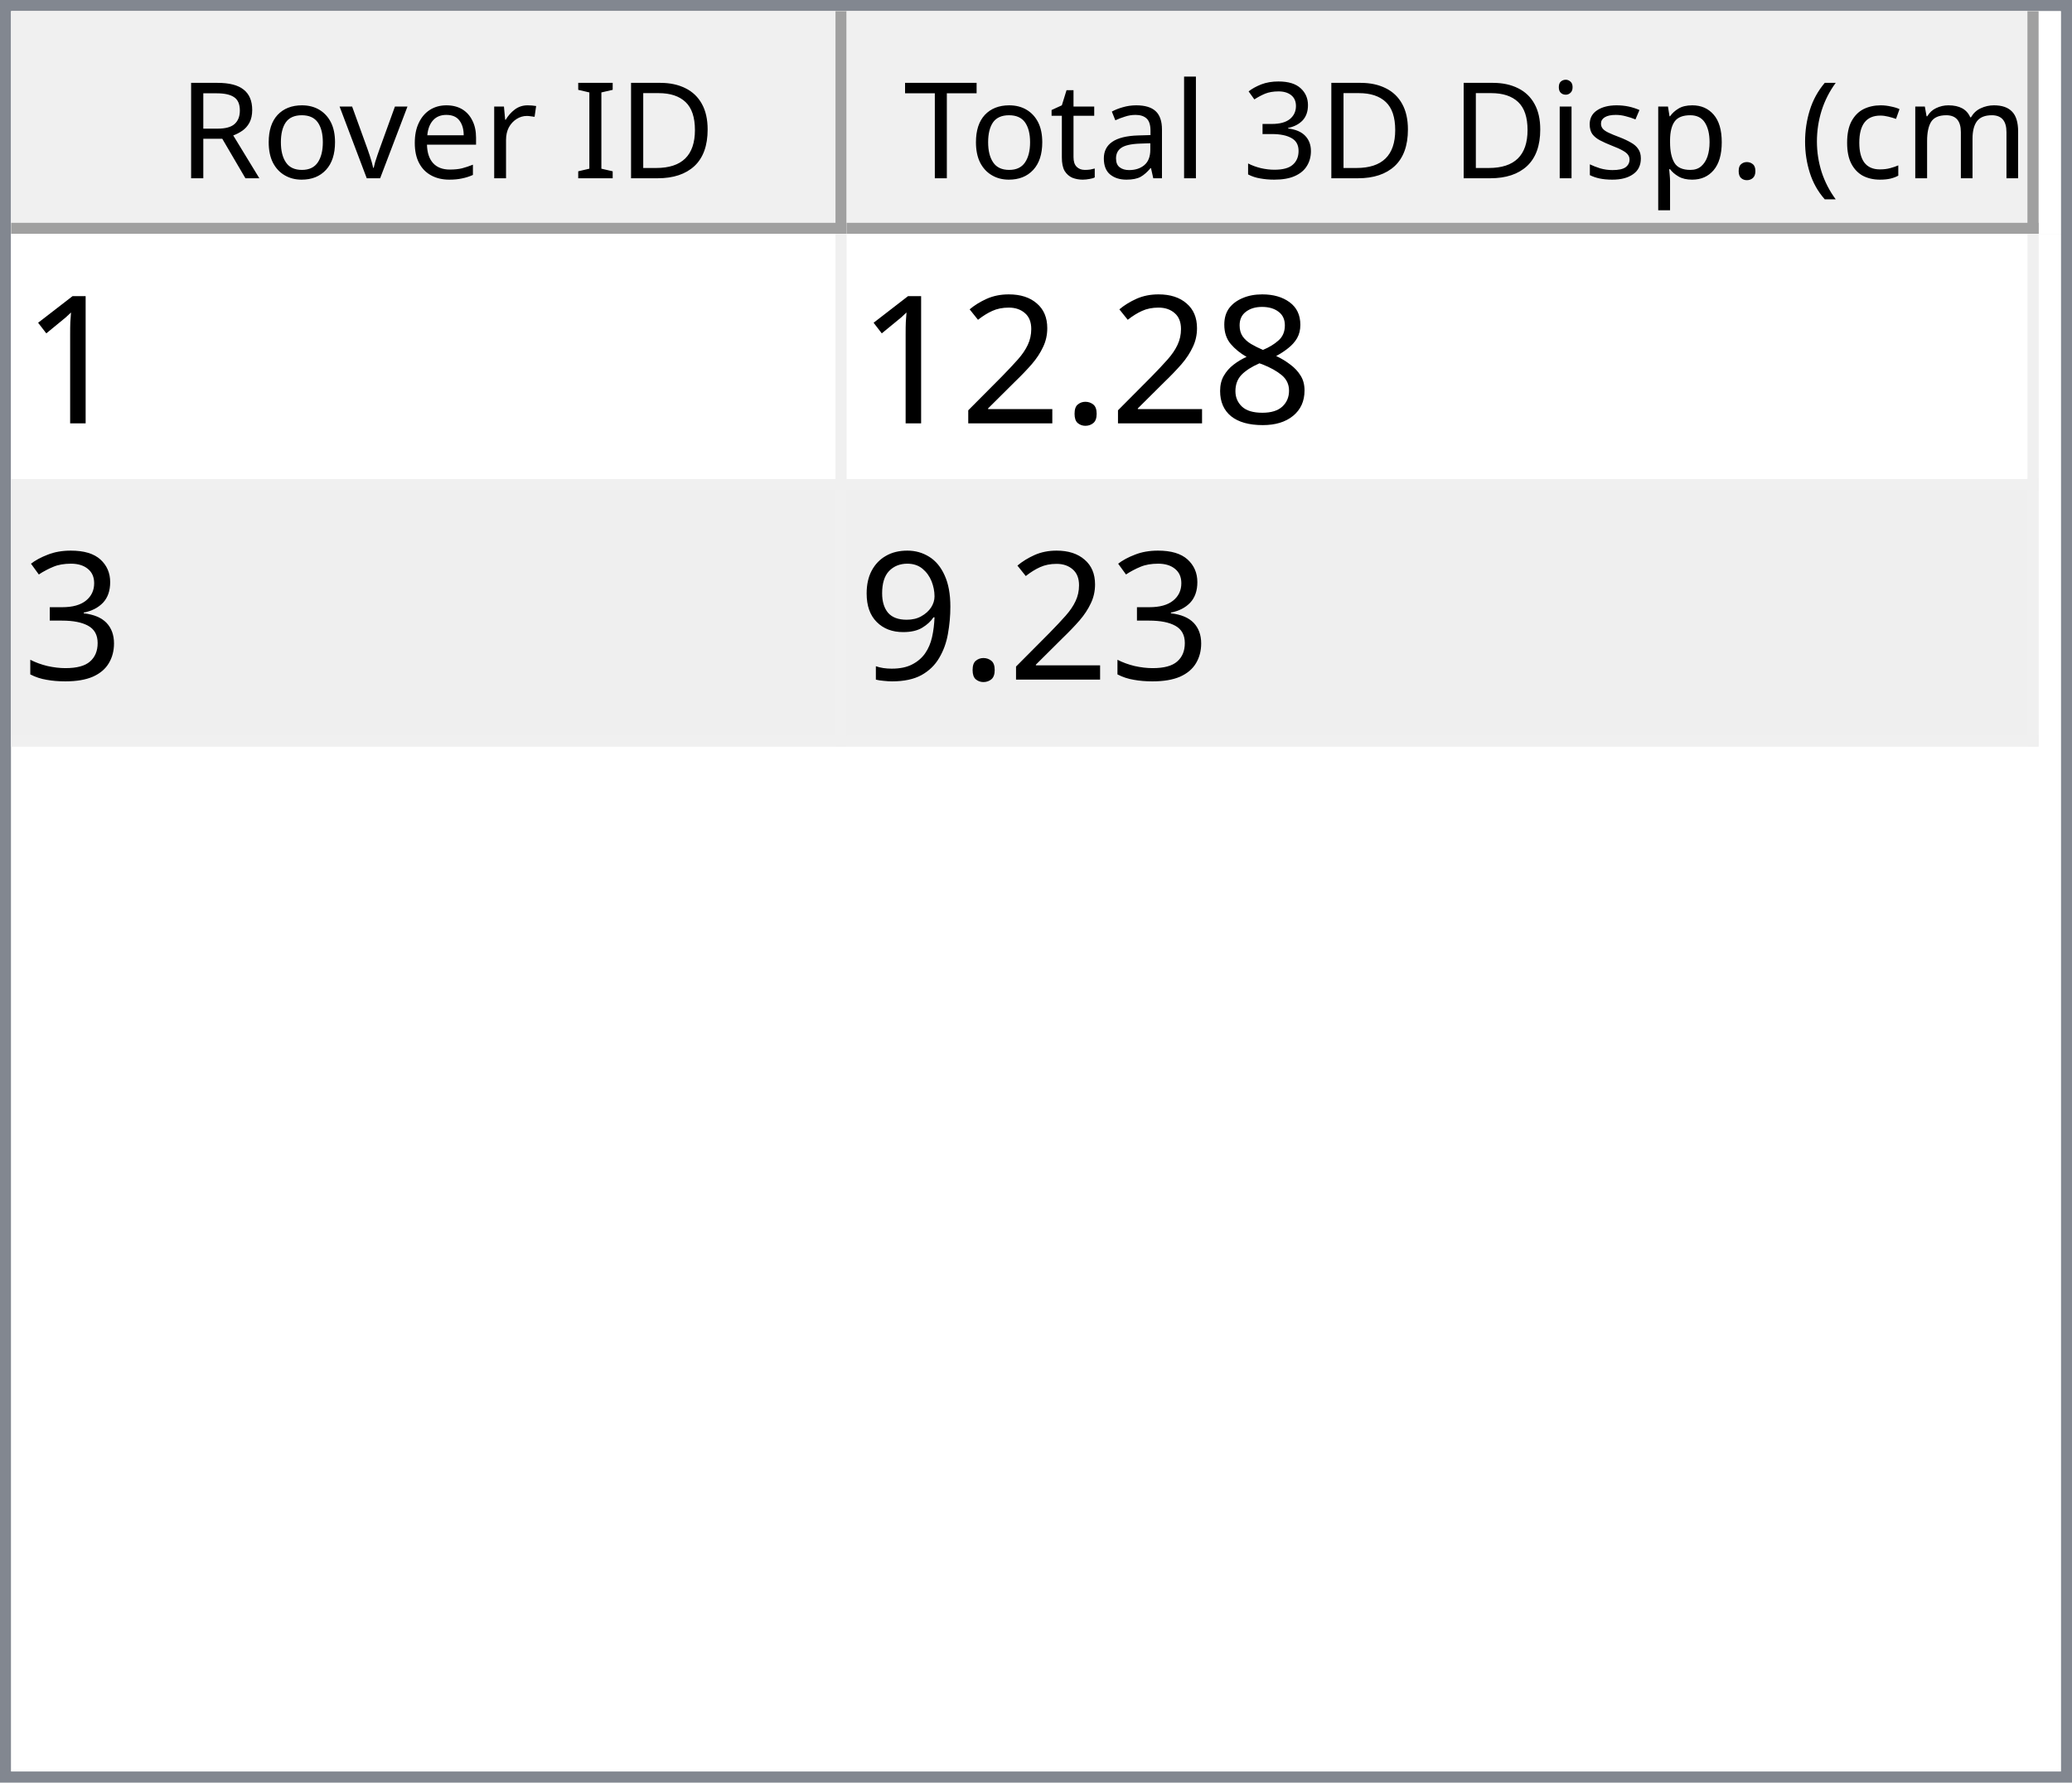
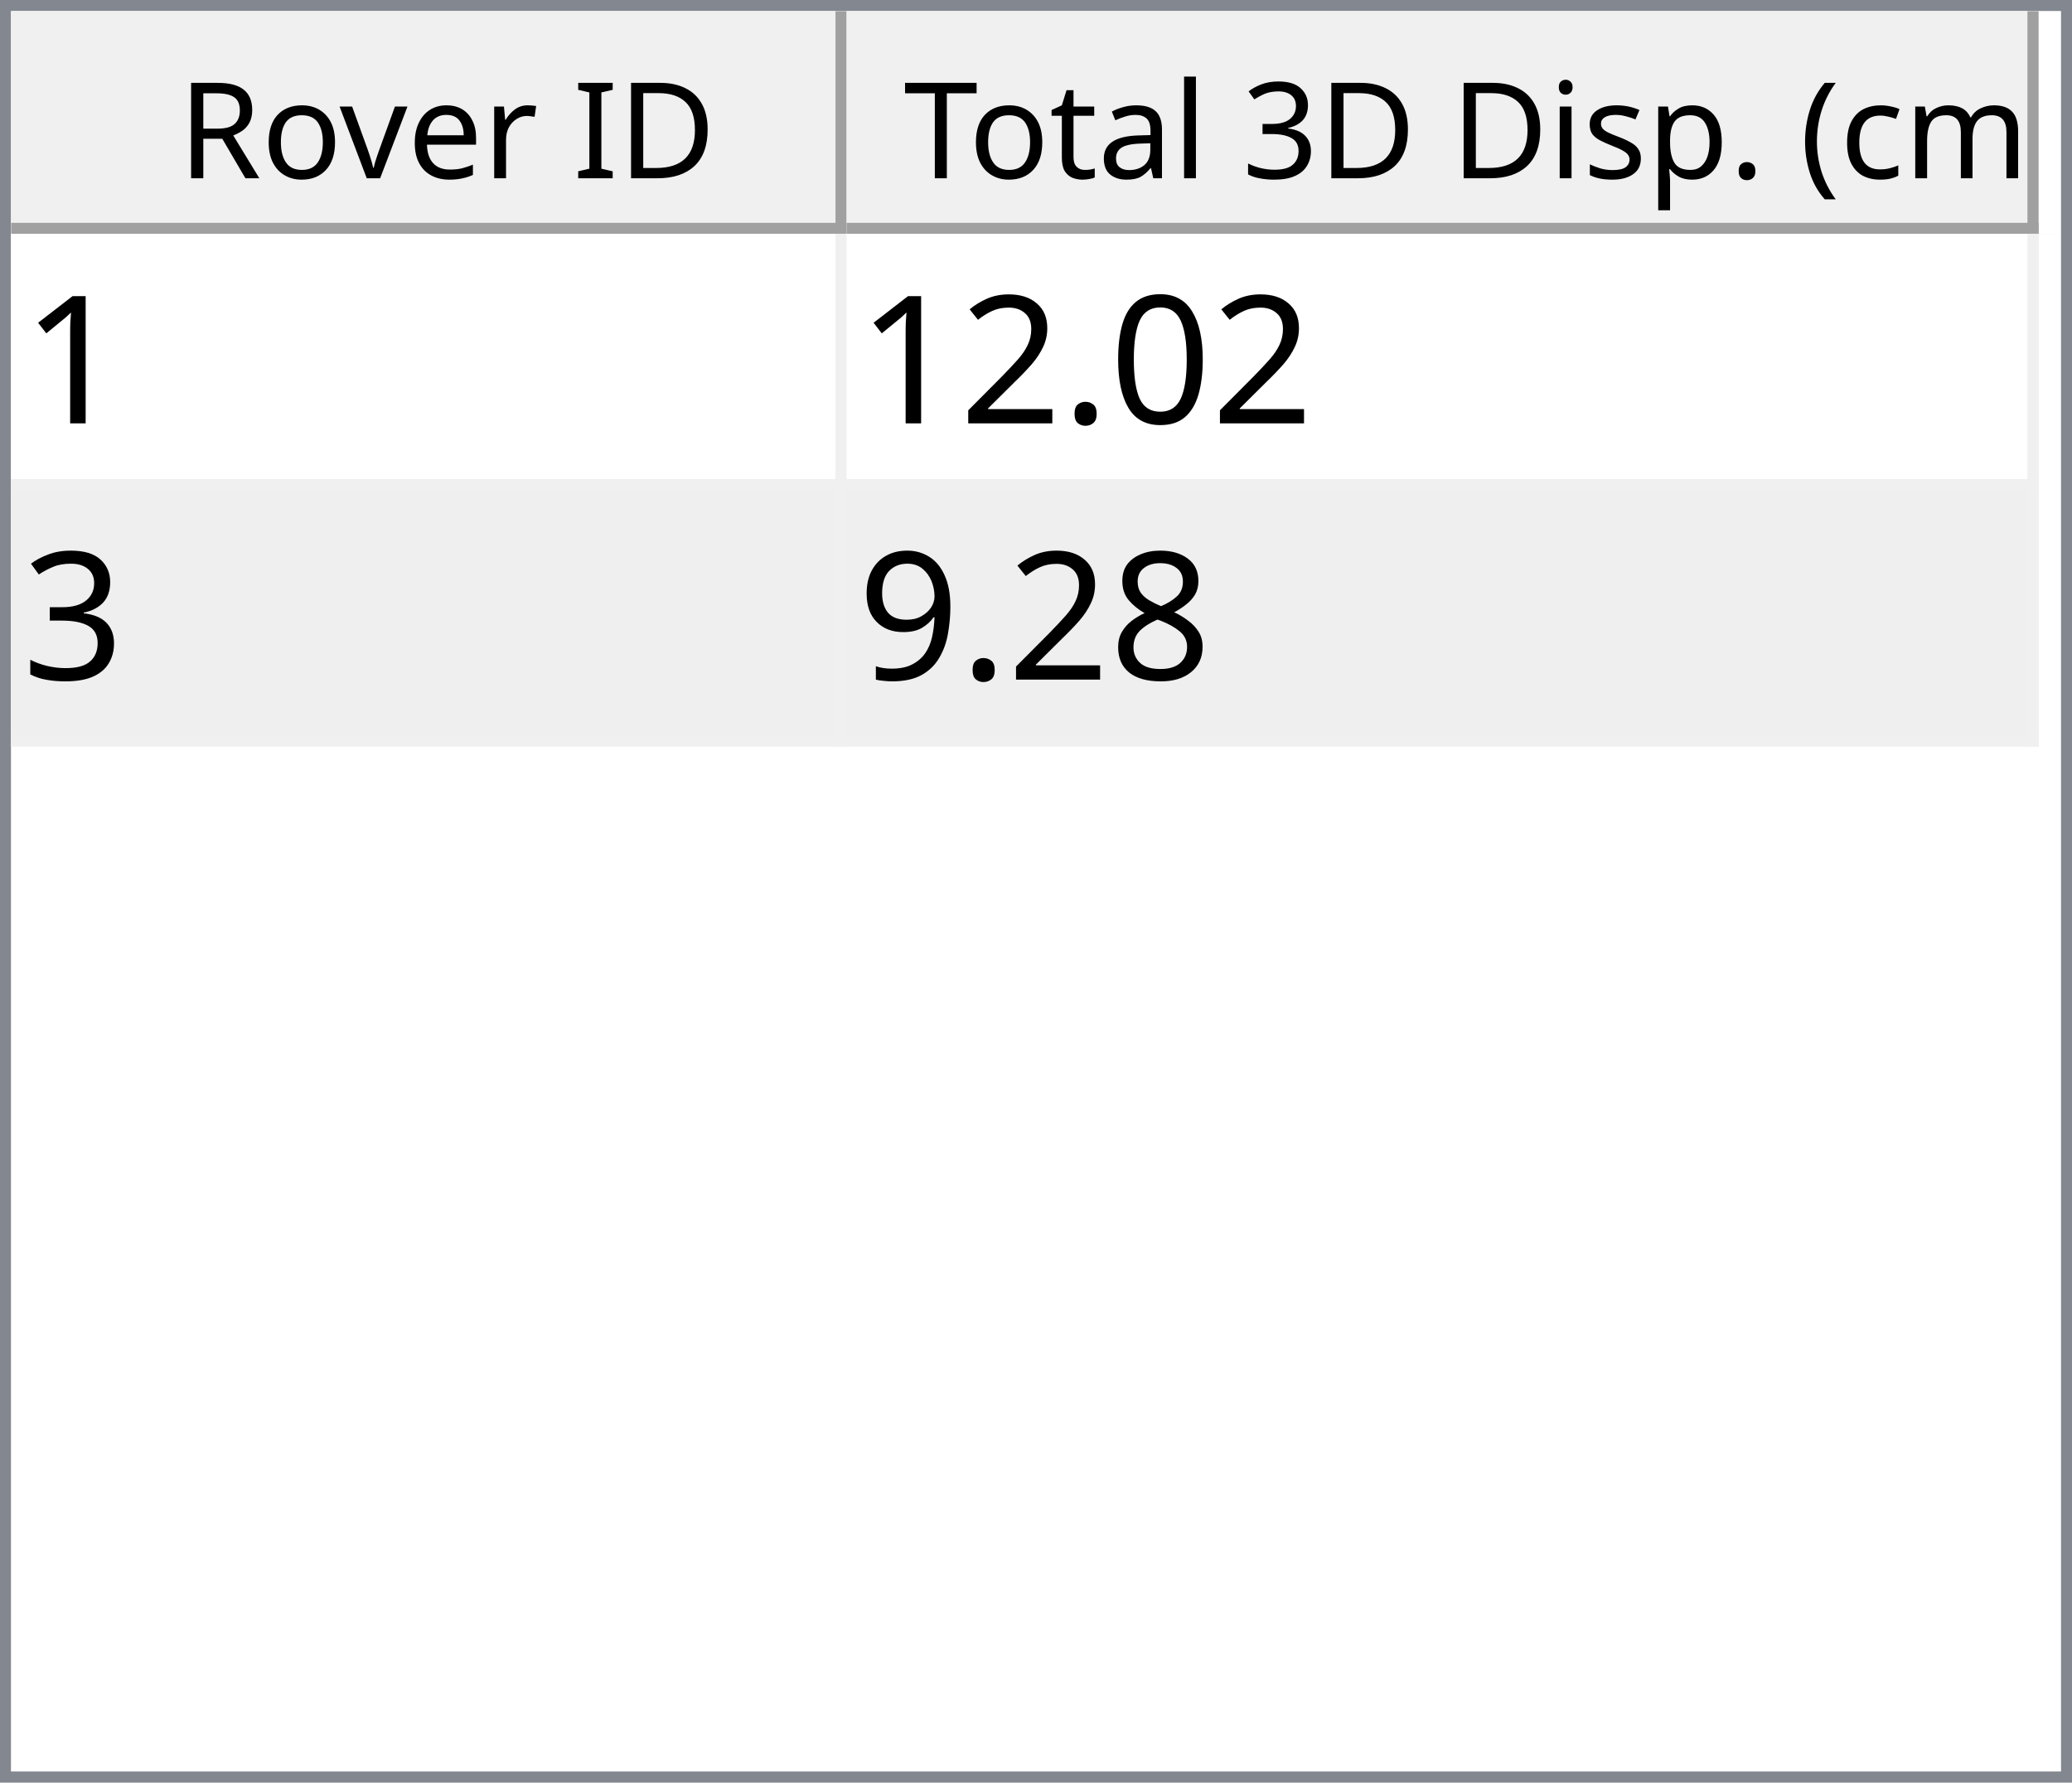
<svg xmlns="http://www.w3.org/2000/svg" style="fill-opacity:1; color-rendering:auto; color-interpolation:auto; text-rendering:auto; stroke:black; stroke-linecap:square; stroke-miterlimit:10; shape-rendering:auto; stroke-opacity:1; fill:black; stroke-dasharray:none; font-weight:normal; stroke-width:1; font-family:'Dialog'; font-style:normal; stroke-linejoin:miter; font-size:12px; stroke-dashoffset:0; image-rendering:auto;" width="186" height="160">
  <defs id="genericDefs" />
  <g>
    <defs id="defs1">
      <clipPath clipPathUnits="userSpaceOnUse" id="clipPath1">
        <path d="M0 0 L186 0 L186 160 L0 160 L0 0 Z" />
      </clipPath>
      <clipPath clipPathUnits="userSpaceOnUse" id="clipPath2">
        <path d="M0 0 L0 160 L186 160 L186 0 Z" />
      </clipPath>
      <clipPath clipPathUnits="userSpaceOnUse" id="clipPath3">
        <path d="M0 0 L0 20 L184 20 L184 0 Z" />
      </clipPath>
      <clipPath clipPathUnits="userSpaceOnUse" id="clipPath4">
        <path d="M0 0 L0 20 L75 20 L75 0 Z" />
      </clipPath>
      <clipPath clipPathUnits="userSpaceOnUse" id="clipPath5">
        <path d="M1 1 L1 19 L74 19 L74 1 Z" />
      </clipPath>
      <clipPath clipPathUnits="userSpaceOnUse" id="clipPath6">
        <path d="M0 0 L0 18 L73 18 L73 0 Z" />
      </clipPath>
      <clipPath clipPathUnits="userSpaceOnUse" id="clipPath7">
        <path d="M-0.5 -0.5 L-0.5 19.5 L74.5 19.5 L74.5 -0.5 Z" />
      </clipPath>
      <clipPath clipPathUnits="userSpaceOnUse" id="clipPath8">
        <path d="M0 0 L0 20 L107 20 L107 0 Z" />
      </clipPath>
      <clipPath clipPathUnits="userSpaceOnUse" id="clipPath9">
        <path d="M1 1 L1 19 L106 19 L106 1 Z" />
      </clipPath>
      <clipPath clipPathUnits="userSpaceOnUse" id="clipPath10">
        <path d="M0 0 L0 18 L105 18 L105 0 Z" />
      </clipPath>
      <clipPath clipPathUnits="userSpaceOnUse" id="clipPath11">
        <path d="M-0.5 -0.5 L-0.5 19.5 L106.5 19.5 L106.5 -0.5 Z" />
      </clipPath>
      <clipPath clipPathUnits="userSpaceOnUse" id="clipPath12">
        <path d="M0 0 L0 138 L184 138 L184 0 Z" />
      </clipPath>
      <clipPath clipPathUnits="userSpaceOnUse" id="clipPath13">
        <path d="M0 0 L0 46 L182 46 L182 0 Z" />
      </clipPath>
      <clipPath clipPathUnits="userSpaceOnUse" id="clipPath14">
        <path d="M-0.5 -0.5 L-0.5 45.5 L181.5 45.5 L181.5 -0.5 Z" />
      </clipPath>
      <clipPath clipPathUnits="userSpaceOnUse" id="clipPath15">
        <path d="M0 0 L0 22 L74 22 L74 0 Z" />
      </clipPath>
      <clipPath clipPathUnits="userSpaceOnUse" id="clipPath16">
        <path d="M0 0 L0 22 L106 22 L106 0 Z" />
      </clipPath>
      <font horiz-adv-x="64.551" id="font1">
        <font-face ascent="107.91" descent="25.098" units-per-em="100" style="font-style:normal; font-family:Segoe UI; font-weight:normal;" />
        <missing-glyph horiz-adv-x="64.551" d="M8.109 0 L8.109 68.266 L56.453 68.266 L56.453 0 L8.109 0 ZM15.328 7.234 L49.219 7.234 L49.219 61.031 L15.328 61.031 L15.328 7.234 Z" />
        <glyph unicode="D" horiz-adv-x="70.117" d="M9.188 0 L9.188 70.016 L28.516 70.016 Q65.531 70.016 65.531 35.891 Q65.531 19.672 55.25 9.836 Q44.969 0 27.734 0 L9.188 0 ZM17.391 62.594 L17.391 7.422 L27.828 7.422 Q41.609 7.422 49.273 14.797 Q56.938 22.172 56.938 35.688 Q56.938 62.594 28.328 62.594 L17.391 62.594 Z" />
        <glyph unicode="I" horiz-adv-x="26.611" d="M17.391 0 L9.188 0 L9.188 70.016 L17.391 70.016 L17.391 0 Z" />
        <glyph unicode=" " horiz-adv-x="27.393" d="" />
        <glyph unicode="r" horiz-adv-x="34.766" d="M34.188 41.891 Q32.078 43.5 28.125 43.5 Q23 43.5 19.555 38.672 Q16.109 33.844 16.109 25.484 L16.109 0 L8.109 0 L8.109 50 L16.109 50 L16.109 39.703 L16.312 39.703 Q18.016 44.969 21.531 47.922 Q25.047 50.875 29.391 50.875 Q32.516 50.875 34.188 50.203 L34.188 41.891 Z" />
        <glyph unicode="e" horiz-adv-x="52.295" d="M48.297 23 L12.984 23 Q13.188 14.656 17.484 10.109 Q21.781 5.562 29.297 5.562 Q37.75 5.562 44.828 11.141 L44.828 3.609 Q38.234 -1.172 27.391 -1.172 Q16.797 -1.172 10.742 5.641 Q4.688 12.453 4.688 24.812 Q4.688 36.469 11.305 43.82 Q17.922 51.172 27.734 51.172 Q37.547 51.172 42.922 44.828 Q48.297 38.484 48.297 27.203 L48.297 23 ZM40.094 29.781 Q40.047 36.719 36.75 40.578 Q33.453 44.438 27.594 44.438 Q21.922 44.438 17.969 40.383 Q14.016 36.328 13.094 29.781 L40.094 29.781 Z" />
        <glyph unicode="v" horiz-adv-x="47.9" d="M47.406 50 L27.484 0 L19.625 0 L0.688 50 L9.469 50 L22.172 13.672 Q23.578 9.672 23.922 6.688 L24.125 6.688 Q24.609 10.453 25.688 13.484 L38.969 50 L47.406 50 Z" />
        <glyph unicode="o" horiz-adv-x="58.594" d="M29 -1.172 Q17.922 -1.172 11.305 5.836 Q4.688 12.844 4.688 24.422 Q4.688 37.016 11.57 44.094 Q18.453 51.172 30.172 51.172 Q41.359 51.172 47.633 44.289 Q53.906 37.406 53.906 25.203 Q53.906 13.234 47.141 6.031 Q40.375 -1.172 29 -1.172 ZM29.594 44.438 Q21.875 44.438 17.383 39.188 Q12.891 33.938 12.891 24.703 Q12.891 15.828 17.43 10.695 Q21.969 5.562 29.594 5.562 Q37.359 5.562 41.531 10.594 Q45.703 15.625 45.703 24.906 Q45.703 34.281 41.531 39.359 Q37.359 44.438 29.594 44.438 Z" />
        <glyph unicode="R" horiz-adv-x="59.814" d="M59.375 0 L49.609 0 L37.891 19.625 Q36.281 22.359 34.766 24.289 Q33.25 26.219 31.664 27.438 Q30.078 28.656 28.25 29.219 Q26.422 29.781 24.125 29.781 L17.391 29.781 L17.391 0 L9.188 0 L9.188 70.016 L30.078 70.016 Q34.672 70.016 38.555 68.867 Q42.438 67.719 45.289 65.375 Q48.141 63.031 49.758 59.547 Q51.375 56.062 51.375 51.375 Q51.375 47.703 50.273 44.656 Q49.172 41.609 47.148 39.211 Q45.125 36.812 42.266 35.133 Q39.406 33.453 35.844 32.516 L35.844 32.328 Q37.594 31.547 38.891 30.547 Q40.188 29.547 41.359 28.18 Q42.531 26.812 43.68 25.078 Q44.828 23.344 46.234 21.047 L59.375 0 ZM17.391 62.594 L17.391 37.203 L28.516 37.203 Q31.594 37.203 34.203 38.133 Q36.812 39.062 38.719 40.797 Q40.625 42.531 41.703 45.047 Q42.781 47.562 42.781 50.688 Q42.781 56.297 39.141 59.445 Q35.5 62.594 28.609 62.594 L17.391 62.594 Z" />
        <glyph unicode=")" horiz-adv-x="30.176" d="M8.297 -15.922 L1.172 -15.922 Q16.406 2.344 16.406 26.812 Q16.406 51.469 1.078 70.016 L8.297 70.016 Q23.531 52.156 23.531 26.703 Q23.531 1.375 8.297 -15.922 Z" />
        <glyph unicode="m" horiz-adv-x="86.133" d="M79.109 0 L71.094 0 L71.094 28.719 Q71.094 37.016 68.531 40.727 Q65.969 44.438 59.906 44.438 Q54.781 44.438 51.195 39.75 Q47.609 35.062 47.609 28.516 L47.609 0 L39.594 0 L39.594 29.688 Q39.594 44.438 28.219 44.438 Q22.953 44.438 19.531 40.016 Q16.109 35.594 16.109 28.516 L16.109 0 L8.109 0 L8.109 50 L16.109 50 L16.109 42.094 L16.312 42.094 Q21.625 51.172 31.844 51.172 Q36.969 51.172 40.773 48.312 Q44.578 45.453 46 40.828 Q51.562 51.172 62.594 51.172 Q79.109 51.172 79.109 30.812 L79.109 0 Z" />
        <glyph unicode="c" horiz-adv-x="46.191" d="M42.188 2.297 Q36.422 -1.172 28.516 -1.172 Q17.828 -1.172 11.258 5.789 Q4.688 12.75 4.688 23.828 Q4.688 36.188 11.766 43.68 Q18.844 51.172 30.672 51.172 Q37.25 51.172 42.281 48.734 L42.281 40.531 Q36.719 44.438 30.375 44.438 Q22.703 44.438 17.797 38.945 Q12.891 33.453 12.891 24.516 Q12.891 15.719 17.508 10.641 Q22.125 5.562 29.891 5.562 Q36.422 5.562 42.188 9.906 L42.188 2.297 Z" />
        <glyph unicode="(" horiz-adv-x="30.176" d="M29.109 -15.922 L21.969 -15.922 Q6.844 1.375 6.844 26.703 Q6.844 52.156 21.969 70.016 L29.203 70.016 Q13.875 51.469 13.875 26.812 Q13.875 2.344 29.109 -15.922 Z" />
        <glyph unicode="." horiz-adv-x="21.68" d="M10.891 -1.078 Q8.641 -1.078 7.055 0.539 Q5.469 2.156 5.469 4.391 Q5.469 6.641 7.055 8.273 Q8.641 9.906 10.891 9.906 Q13.188 9.906 14.797 8.273 Q16.406 6.641 16.406 4.391 Q16.406 2.156 14.797 0.539 Q13.188 -1.078 10.891 -1.078 Z" />
        <glyph unicode="p" horiz-adv-x="58.789" d="M16.312 7.234 L16.109 7.234 L16.109 -23 L8.109 -23 L8.109 50 L16.109 50 L16.109 41.219 L16.312 41.219 Q22.219 51.172 33.594 51.172 Q43.266 51.172 48.688 44.461 Q54.109 37.75 54.109 26.469 Q54.109 13.922 48 6.375 Q41.891 -1.172 31.297 -1.172 Q21.578 -1.172 16.312 7.234 ZM16.109 27.391 L16.109 20.406 Q16.109 14.203 20.141 9.883 Q24.172 5.562 30.375 5.562 Q37.641 5.562 41.773 11.133 Q45.906 16.703 45.906 26.609 Q45.906 34.969 42.047 39.703 Q38.188 44.438 31.594 44.438 Q24.609 44.438 20.359 39.578 Q16.109 34.719 16.109 27.391 Z" />
        <glyph unicode="s" horiz-adv-x="42.432" d="M5.078 1.812 L5.078 10.406 Q11.625 5.562 19.484 5.562 Q30.031 5.562 30.031 12.594 Q30.031 14.594 29.125 15.992 Q28.219 17.391 26.68 18.461 Q25.141 19.531 23.07 20.383 Q21 21.234 18.609 22.172 Q15.281 23.484 12.766 24.828 Q10.25 26.172 8.57 27.859 Q6.891 29.547 6.031 31.695 Q5.172 33.844 5.172 36.719 Q5.172 40.234 6.789 42.945 Q8.406 45.656 11.086 47.484 Q13.766 49.312 17.211 50.242 Q20.656 51.172 24.312 51.172 Q30.812 51.172 35.938 48.922 L35.938 40.828 Q30.422 44.438 23.25 44.438 Q21 44.438 19.195 43.922 Q17.391 43.406 16.094 42.477 Q14.797 41.547 14.086 40.258 Q13.375 38.969 13.375 37.406 Q13.375 35.453 14.086 34.133 Q14.797 32.812 16.164 31.789 Q17.531 30.766 19.484 29.938 Q21.438 29.109 23.922 28.125 Q27.25 26.859 29.883 25.516 Q32.516 24.172 34.375 22.484 Q36.234 20.797 37.234 18.602 Q38.234 16.406 38.234 13.375 Q38.234 9.672 36.602 6.938 Q34.969 4.203 32.234 2.398 Q29.5 0.594 25.93 -0.289 Q22.359 -1.172 18.453 -1.172 Q10.75 -1.172 5.078 1.812 Z" />
        <glyph unicode="i" horiz-adv-x="24.219" d="M12.203 62.703 Q10.062 62.703 8.547 64.164 Q7.031 65.625 7.031 67.875 Q7.031 70.125 8.547 71.609 Q10.062 73.094 12.203 73.094 Q14.406 73.094 15.945 71.609 Q17.484 70.125 17.484 67.875 Q17.484 65.719 15.945 64.211 Q14.406 62.703 12.203 62.703 ZM16.109 0 L8.109 0 L8.109 50 L16.109 50 L16.109 0 Z" />
        <glyph unicode="3" horiz-adv-x="53.906" d="M46.531 19.828 Q46.531 15.094 44.75 11.211 Q42.969 7.328 39.719 4.57 Q36.469 1.812 31.93 0.297 Q27.391 -1.219 21.922 -1.219 Q11.922 -1.219 6 2.594 L6 11.188 Q13.094 5.609 22.219 5.609 Q25.875 5.609 28.828 6.539 Q31.781 7.469 33.906 9.227 Q36.031 10.984 37.18 13.477 Q38.328 15.969 38.328 19.094 Q38.328 32.812 18.797 32.812 L12.984 32.812 L12.984 39.594 L18.5 39.594 Q35.797 39.594 35.797 52.484 Q35.797 64.406 22.609 64.406 Q15.188 64.406 8.688 59.422 L8.688 67.188 Q15.375 71.188 24.609 71.188 Q29 71.188 32.57 69.969 Q36.141 68.75 38.68 66.555 Q41.219 64.359 42.609 61.281 Q44 58.203 44 54.5 Q44 40.672 30.031 36.719 L30.031 36.531 Q33.594 36.141 36.625 34.797 Q39.656 33.453 41.852 31.305 Q44.047 29.156 45.289 26.25 Q46.531 23.344 46.531 19.828 Z" />
        <glyph unicode="l" horiz-adv-x="24.219" d="M16.109 0 L8.109 0 L8.109 74.031 L16.109 74.031 L16.109 0 Z" />
        <glyph unicode="a" horiz-adv-x="50.879" d="M43.891 0 L35.891 0 L35.891 7.812 L35.688 7.812 Q30.469 -1.172 20.312 -1.172 Q12.844 -1.172 8.617 2.781 Q4.391 6.734 4.391 13.281 Q4.391 27.297 20.906 29.594 L35.891 31.688 Q35.891 44.438 25.594 44.438 Q16.547 44.438 9.281 38.281 L9.281 46.484 Q16.656 51.172 26.266 51.172 Q43.891 51.172 43.891 32.516 L43.891 0 ZM35.891 25.297 L23.828 23.641 Q18.266 22.859 15.43 20.875 Q12.594 18.891 12.594 13.875 Q12.594 10.203 15.211 7.883 Q17.828 5.562 22.172 5.562 Q28.125 5.562 32.008 9.742 Q35.891 13.922 35.891 20.312 L35.891 25.297 Z" />
        <glyph unicode="t" horiz-adv-x="33.887" d="M31.297 0.484 Q28.469 -1.078 23.828 -1.078 Q10.688 -1.078 10.688 13.578 L10.688 43.172 L2.094 43.172 L2.094 50 L10.688 50 L10.688 62.203 L18.703 64.797 L18.703 50 L31.297 50 L31.297 43.172 L18.703 43.172 L18.703 14.984 Q18.703 9.969 20.414 7.82 Q22.125 5.672 26.078 5.672 Q29.109 5.672 31.297 7.328 L31.297 0.484 Z" />
        <glyph unicode="T" horiz-adv-x="52.393" d="M50.594 62.594 L30.375 62.594 L30.375 0 L22.172 0 L22.172 62.594 L2 62.594 L2 70.016 L50.594 70.016 L50.594 62.594 Z" />
      </font>
      <font horiz-adv-x="75.0" id="font2">
        <font-face ascent="100.537" descent="21.973" units-per-em="100" style="font-style:normal; font-family:sans-serif; font-weight:normal;" />
        <missing-glyph horiz-adv-x="75.0" d="M12.5 0 L12.5 62.5 L62.5 62.5 L62.5 0 L12.5 0 ZM14.062 1.562 L60.938 1.562 L60.938 60.938 L14.062 60.938 L14.062 1.562 Z" />
        <glyph unicode="1" horiz-adv-x="55.615" d="M37.25 0 L28.469 0 L28.469 56 Q25.297 52.984 20.141 49.953 Q14.984 46.922 10.891 45.406 L10.891 53.906 Q18.266 57.375 23.781 62.305 Q29.297 67.234 31.594 71.875 L37.25 71.875 L37.25 0 Z" />
-         <glyph unicode="8" horiz-adv-x="55.615" d="M17.672 38.812 Q12.203 40.828 9.57 44.539 Q6.938 48.25 6.938 53.422 Q6.938 61.234 12.555 66.555 Q18.172 71.875 27.484 71.875 Q36.859 71.875 42.578 66.43 Q48.297 60.984 48.297 53.172 Q48.297 48.188 45.68 44.508 Q43.062 40.828 37.75 38.812 Q44.344 36.672 47.781 31.883 Q51.219 27.094 51.219 20.453 Q51.219 11.281 44.727 5.031 Q38.234 -1.219 27.641 -1.219 Q17.047 -1.219 10.547 5.055 Q4.047 11.328 4.047 20.703 Q4.047 27.688 7.594 32.398 Q11.141 37.109 17.672 38.812 ZM15.922 53.719 Q15.922 48.641 19.195 45.414 Q22.469 42.188 27.688 42.188 Q32.766 42.188 36.016 45.383 Q39.266 48.578 39.266 53.219 Q39.266 58.062 35.914 61.359 Q32.562 64.656 27.594 64.656 Q22.562 64.656 19.242 61.43 Q15.922 58.203 15.922 53.719 ZM13.094 20.656 Q13.094 16.891 14.875 13.375 Q16.656 9.859 20.172 7.93 Q23.688 6 27.734 6 Q34.031 6 38.133 10.055 Q42.234 14.109 42.234 20.359 Q42.234 26.703 38.016 30.859 Q33.797 35.016 27.438 35.016 Q21.234 35.016 17.164 30.914 Q13.094 26.812 13.094 20.656 Z" />
+         <glyph unicode="0" horiz-adv-x="55.615" d="M4.156 35.297 Q4.156 48 6.766 55.742 Q9.375 63.484 14.523 67.68 Q19.672 71.875 27.484 71.875 Q33.25 71.875 37.594 69.555 Q41.938 67.234 44.773 62.867 Q47.609 58.5 49.219 52.227 Q50.828 45.953 50.828 35.297 Q50.828 22.703 48.242 14.969 Q45.656 7.234 40.508 3.008 Q35.359 -1.219 27.484 -1.219 Q17.141 -1.219 11.234 6.203 Q4.156 15.141 4.156 35.297 ZM13.188 35.297 Q13.188 17.672 17.312 11.836 Q21.438 6 27.484 6 Q33.547 6 37.672 11.859 Q41.797 17.719 41.797 35.297 Q41.797 52.984 37.672 58.789 Q33.547 64.594 27.391 64.594 Q21.344 64.594 17.719 59.469 Q13.188 52.938 13.188 35.297 Z" />
        <glyph unicode="." horiz-adv-x="27.783" d="M9.078 0 L9.078 10.016 L19.094 10.016 L19.094 0 L9.078 0 Z" />
        <glyph unicode="2" horiz-adv-x="55.615" d="M50.344 8.453 L50.344 0 L3.031 0 Q2.938 3.172 4.047 6.109 Q5.859 10.938 9.836 15.625 Q13.812 20.312 21.344 26.469 Q33.016 36.031 37.117 41.625 Q41.219 47.219 41.219 52.203 Q41.219 57.422 37.477 61.008 Q33.734 64.594 27.734 64.594 Q21.391 64.594 17.578 60.789 Q13.766 56.984 13.719 50.25 L4.688 51.172 Q5.609 61.281 11.664 66.578 Q17.719 71.875 27.938 71.875 Q38.234 71.875 44.242 66.164 Q50.25 60.453 50.25 52 Q50.25 47.703 48.492 43.555 Q46.734 39.406 42.656 34.812 Q38.578 30.219 29.109 22.219 Q21.188 15.578 18.945 13.211 Q16.703 10.844 15.234 8.453 L50.344 8.453 Z" />
        <glyph unicode="3" horiz-adv-x="55.615" d="M4.203 18.891 L12.984 20.062 Q14.5 12.594 18.141 9.297 Q21.781 6 27 6 Q33.203 6 37.477 10.297 Q41.75 14.594 41.75 20.953 Q41.75 27 37.797 30.93 Q33.844 34.859 27.734 34.859 Q25.25 34.859 21.531 33.891 L22.516 41.609 Q23.391 41.5 23.922 41.5 Q29.547 41.5 34.039 44.43 Q38.531 47.359 38.531 53.469 Q38.531 58.297 35.258 61.477 Q31.984 64.656 26.812 64.656 Q21.688 64.656 18.266 61.43 Q14.844 58.203 13.875 51.766 L5.078 53.328 Q6.688 62.156 12.398 67.016 Q18.109 71.875 26.609 71.875 Q32.469 71.875 37.398 69.359 Q42.328 66.844 44.945 62.5 Q47.562 58.156 47.562 53.266 Q47.562 48.641 45.07 44.828 Q42.578 41.016 37.703 38.766 Q44.047 37.312 47.562 32.695 Q51.078 28.078 51.078 21.141 Q51.078 11.766 44.242 5.25 Q37.406 -1.266 26.953 -1.266 Q17.531 -1.266 11.305 4.352 Q5.078 9.969 4.203 18.891 Z" />
+         <glyph unicode="8" horiz-adv-x="55.615" d="M17.672 38.812 Q12.203 40.828 9.57 44.539 Q6.938 48.25 6.938 53.422 Q6.938 61.234 12.555 66.555 Q18.172 71.875 27.484 71.875 Q36.859 71.875 42.578 66.43 Q48.297 60.984 48.297 53.172 Q48.297 48.188 45.68 44.508 Q43.062 40.828 37.75 38.812 Q44.344 36.672 47.781 31.883 Q51.219 27.094 51.219 20.453 Q51.219 11.281 44.727 5.031 Q38.234 -1.219 27.641 -1.219 Q17.047 -1.219 10.547 5.055 Q4.047 11.328 4.047 20.703 Q4.047 27.688 7.594 32.398 Q11.141 37.109 17.672 38.812 ZM15.922 53.719 Q15.922 48.641 19.195 45.414 Q22.469 42.188 27.688 42.188 Q32.766 42.188 36.016 45.383 Q39.266 48.578 39.266 53.219 Q39.266 58.062 35.914 61.359 Q32.562 64.656 27.594 64.656 Q22.562 64.656 19.242 61.43 Q15.922 58.203 15.922 53.719 ZM13.094 20.656 Q13.094 16.891 14.875 13.375 Q16.656 9.859 20.172 7.93 Q23.688 6 27.734 6 Q34.031 6 38.133 10.055 Q42.234 14.109 42.234 20.359 Q42.234 26.703 38.016 30.859 Q33.797 35.016 27.438 35.016 Q21.234 35.016 17.164 30.914 Q13.094 26.812 13.094 20.656 Z" />
        <glyph unicode="9" horiz-adv-x="55.615" d="M5.469 16.547 L13.922 17.328 Q14.984 11.375 18.016 8.688 Q21.047 6 25.781 6 Q29.828 6 32.883 7.859 Q35.938 9.719 37.891 12.82 Q39.844 15.922 41.164 21.195 Q42.484 26.469 42.484 31.938 Q42.484 32.516 42.438 33.688 Q39.797 29.5 35.234 26.883 Q30.672 24.266 25.344 24.266 Q16.453 24.266 10.305 30.711 Q4.156 37.156 4.156 47.703 Q4.156 58.594 10.578 65.234 Q17 71.875 26.656 71.875 Q33.641 71.875 39.43 68.117 Q45.219 64.359 48.219 57.398 Q51.219 50.438 51.219 37.25 Q51.219 23.531 48.242 15.406 Q45.266 7.281 39.383 3.031 Q33.5 -1.219 25.594 -1.219 Q17.188 -1.219 11.867 3.445 Q6.547 8.109 5.469 16.547 ZM41.453 48.141 Q41.453 55.719 37.43 60.156 Q33.406 64.594 27.734 64.594 Q21.875 64.594 17.531 59.812 Q13.188 55.031 13.188 47.406 Q13.188 40.578 17.312 36.305 Q21.438 32.031 27.484 32.031 Q33.594 32.031 37.523 36.305 Q41.453 40.578 41.453 48.141 Z" />
      </font>
    </defs>
    <g style="fill:white; stroke:white;">
      <rect x="0" y="0" width="186" style="clip-path:url(#clipPath1); stroke:none;" height="160" />
    </g>
    <g style="fill:white; text-rendering:optimizeSpeed; color-rendering:optimizeSpeed; image-rendering:optimizeSpeed; shape-rendering:crispEdges; stroke:white; color-interpolation:sRGB;">
      <rect x="0" width="186" height="160" y="0" style="stroke:none;" />
      <path style="stroke:none;" d="M0 160 L186 160 L186 0 L0 0 Z" />
    </g>
    <g style="fill:rgb(240,240,240); font-family:'Segoe UI'; stroke:rgb(240,240,240);">
      <rect x="0" y="0" width="186" style="clip-path:url(#clipPath2); stroke:none;" height="160" />
    </g>
    <g style="fill:rgb(130,135,144); font-family:'Segoe UI'; stroke:rgb(130,135,144);">
      <path d="M0 0 L186 0 L186 160 L0 160 L0 0 ZM1 1 L185 1 L185 159 L1 159 L1 1 Z" style="fill-rule:evenodd; clip-path:url(#clipPath2); stroke:none;" />
    </g>
    <g style="fill:white; font-family:'Segoe UI'; stroke:white;" transform="translate(1,1)">
      <rect x="0" y="0" width="184" style="clip-path:url(#clipPath3); stroke:none;" height="20" />
    </g>
    <g style="fill:rgb(240,240,240); font-family:'Segoe UI'; stroke:rgb(240,240,240);" transform="translate(1,1)">
      <rect x="0" y="0" width="75" style="clip-path:url(#clipPath4); stroke:none;" height="20" />
    </g>
    <g style="font-family:'Segoe UI';" transform="translate(2,2)">
      <text x="14" xml:space="preserve" y="14" style="clip-path:url(#clipPath6); stroke:none;">Rover ID</text>
    </g>
    <g style="fill:rgb(160,160,160); font-family:'Segoe UI'; stroke:rgb(160,160,160); stroke-linejoin:bevel;" transform="translate(1.5,1.5)">
      <line x1="74" x2="74" y1="0" style="fill:none; clip-path:url(#clipPath7);" y2="19" />
    </g>
    <g style="fill:rgb(160,160,160); font-family:'Segoe UI'; stroke:rgb(160,160,160); stroke-linejoin:bevel;" transform="matrix(1,0,0,1,1,1) translate(0.5,0.5)">
      <line x1="0" x2="74" y1="19" style="fill:none; clip-path:url(#clipPath7);" y2="19" />
    </g>
    <g style="fill:rgb(240,240,240); font-family:'Segoe UI'; stroke:rgb(240,240,240);" transform="translate(76,1)">
      <rect x="0" y="0" width="107" style="clip-path:url(#clipPath8); stroke:none;" height="20" />
    </g>
    <g style="font-family:'Segoe UI';" transform="translate(77,2)">
      <text x="1" xml:space="preserve" y="14" style="clip-path:url(#clipPath10); stroke:none;"> Total 3D Disp. (cm)</text>
    </g>
    <g style="fill:rgb(160,160,160); font-family:'Segoe UI'; stroke:rgb(160,160,160); stroke-linejoin:bevel;" transform="translate(76.5,1.5)">
      <line x1="106" x2="106" y1="0" style="fill:none; clip-path:url(#clipPath11);" y2="19" />
    </g>
    <g style="fill:rgb(160,160,160); font-family:'Segoe UI'; stroke:rgb(160,160,160); stroke-linejoin:bevel;" transform="matrix(1,0,0,1,76,1) translate(0.5,0.5)">
      <line x1="0" x2="106" y1="19" style="fill:none; clip-path:url(#clipPath11);" y2="19" />
    </g>
    <g style="fill:white; font-family:'Segoe UI'; stroke:white;" transform="translate(1,21)">
      <rect x="0" y="0" width="184" style="clip-path:url(#clipPath12); stroke:none;" height="138" />
    </g>
    <g style="fill:rgb(240,240,240); font-size:16px; font-family:sans-serif; stroke:rgb(240,240,240);" transform="translate(1,21)">
      <rect x="0" y="0" width="182" style="clip-path:url(#clipPath13); stroke:none;" height="46" />
      <line transform="translate(0.5,0.5)" x1="0" x2="181" y1="22" style="clip-path:url(#clipPath14); fill:none; stroke-linejoin:bevel;" y2="22" />
    </g>
    <g transform="matrix(1,0,0,1,1,21) translate(0.5,0.5)" style="fill:rgb(240,240,240); font-size:16px; font-family:sans-serif; stroke:rgb(240,240,240); stroke-linejoin:bevel;">
      <line x1="0" x2="181" y1="45" style="fill:none; clip-path:url(#clipPath14);" y2="45" />
    </g>
    <g transform="matrix(1,0,0,1,1,21) translate(0.5,0.5)" style="fill:rgb(240,240,240); font-size:16px; font-family:sans-serif; stroke:rgb(240,240,240); stroke-linejoin:bevel;">
      <line x1="74" x2="74" y1="0" style="fill:none; clip-path:url(#clipPath14);" y2="45" />
    </g>
    <g transform="matrix(1,0,0,1,1,21) translate(0.5,0.5)" style="fill:rgb(240,240,240); font-size:16px; font-family:sans-serif; stroke:rgb(240,240,240); stroke-linejoin:bevel;">
      <line x1="181" x2="181" y1="0" style="fill:none; clip-path:url(#clipPath14);" y2="45" />
    </g>
    <g style="fill:white; font-size:16px; font-family:sans-serif; stroke:white;" transform="matrix(1,0,0,1,1,21)">
      <rect x="0" y="0" width="74" style="clip-path:url(#clipPath15); stroke:none;" height="22" />
      <text x="1" y="17" style="fill:black; clip-path:url(#clipPath15); stroke:none;" xml:space="preserve">1</text>
    </g>
    <g style="fill:white; font-size:16px; font-family:sans-serif; stroke:white;" transform="matrix(1,0,0,1,1,21) translate(75,0)">
      <rect x="0" y="0" width="106" style="clip-path:url(#clipPath16); stroke:none;" height="22" />
-       <text x="1" y="17" style="fill:black; clip-path:url(#clipPath16); stroke:none;" xml:space="preserve">12.28</text>
+       <text x="1" y="17" style="fill:black; clip-path:url(#clipPath16); stroke:none;" xml:space="preserve">12.02</text>
    </g>
    <g style="fill:rgb(239,239,239); font-size:16px; font-family:sans-serif; stroke:rgb(239,239,239);" transform="matrix(1,0,0,1,1,21) translate(0,23)">
      <rect x="0" y="0" width="74" style="clip-path:url(#clipPath15); stroke:none;" height="22" />
      <text x="1" y="17" style="fill:black; clip-path:url(#clipPath15); stroke:none;" xml:space="preserve">3</text>
    </g>
    <g style="fill:rgb(239,239,239); font-size:16px; font-family:sans-serif; stroke:rgb(239,239,239);" transform="matrix(1,0,0,1,1,21) translate(75,23)">
      <rect x="0" y="0" width="106" style="clip-path:url(#clipPath16); stroke:none;" height="22" />
-       <text x="1" y="17" style="fill:black; clip-path:url(#clipPath16); stroke:none;" xml:space="preserve">9.23</text>
+       <text x="1" y="17" style="fill:black; clip-path:url(#clipPath16); stroke:none;" xml:space="preserve">9.28</text>
    </g>
  </g>
</svg>
